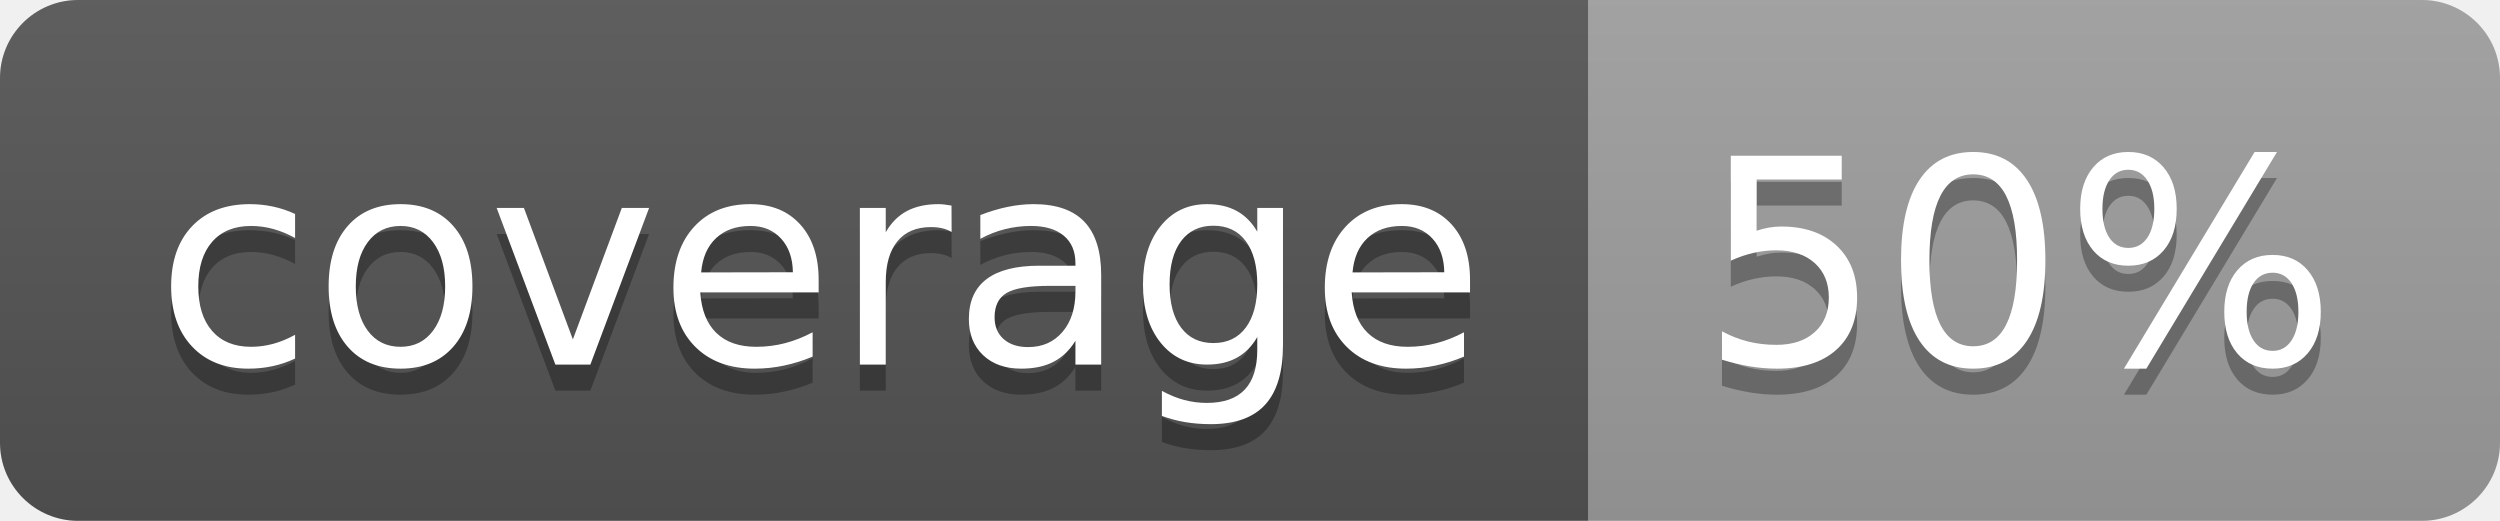
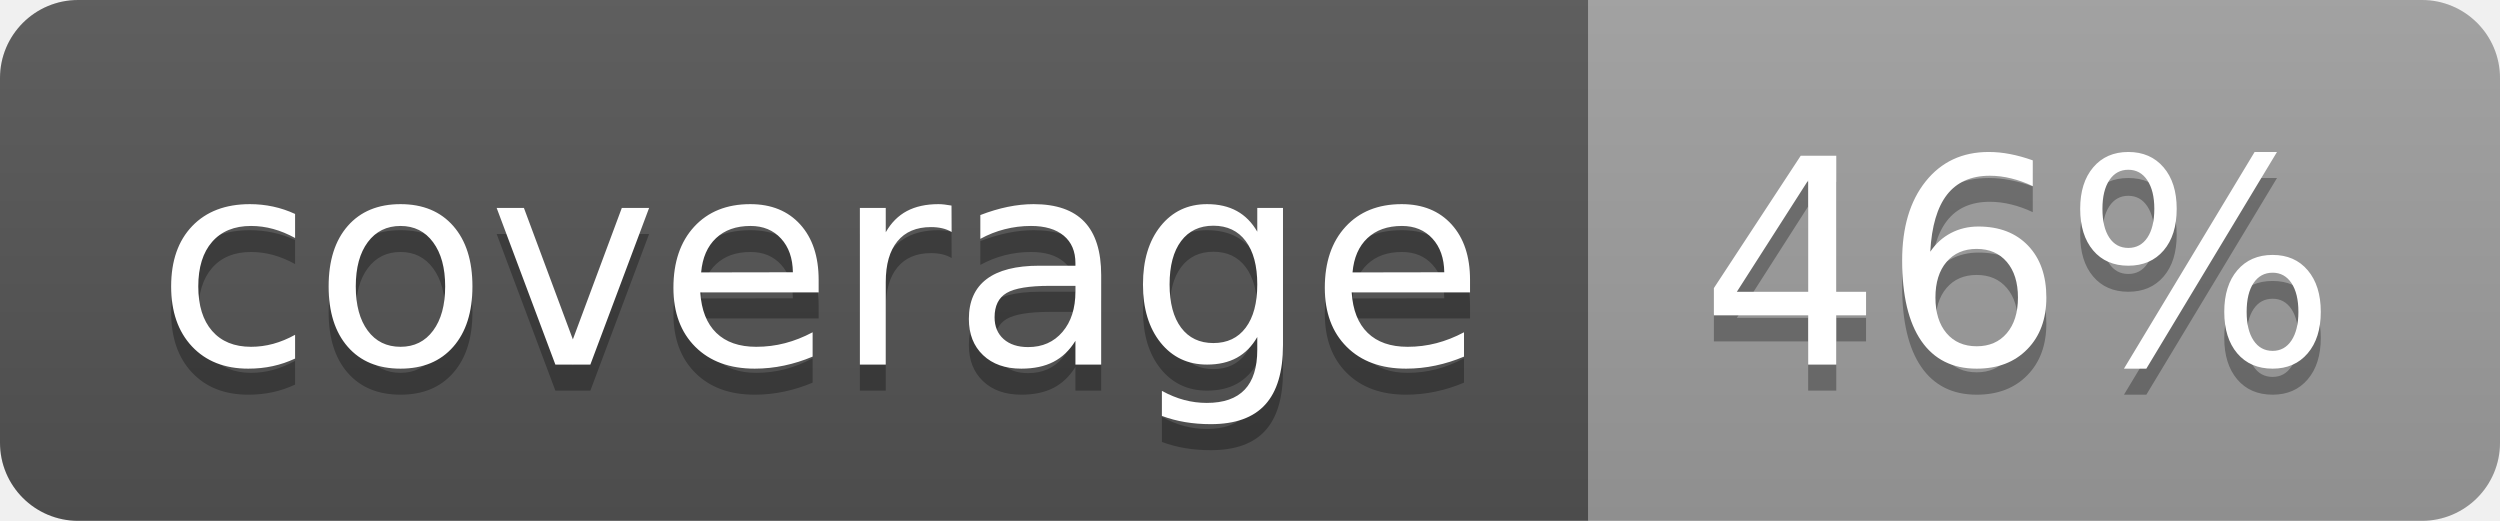
<svg xmlns="http://www.w3.org/2000/svg" width="96" height="20">
  <linearGradient id="b" x2="0" y2="100%">
    <stop offset="0" stop-color="#bbb" stop-opacity=".1" />
    <stop offset="1" stop-opacity=".1" />
  </linearGradient>
  <clipPath id="a">
    <rect width="96" height="20" rx="3" fill="#fff" />
  </clipPath>
  <g clip-path="url(#a)">
    <path fill="#555" d="M0 0h61v20H0z" />
    <path fill="#9F9F9F" d="M61 0h35v20H61z" />
    <path fill="url(#b)" d="M0 0h96v20H0z" />
  </g>
  <g fill="#fff" text-anchor="middle" font-family="DejaVu Sans,Verdana,Geneva,sans-serif" font-size="110">
    <text x="315" y="150" fill="#010101" fill-opacity=".3" transform="scale(.1)" textLength="510">coverage</text>
    <text x="315" y="140" transform="scale(.1)" textLength="510">coverage</text>
-     <text x="775" y="150" fill="#010101" fill-opacity=".3" transform="scale(.1)" textLength="250">50%</text>
-     <text x="775" y="140" transform="scale(.1)" textLength="250">50%</text>
+     <text x="775" y="150" fill="#010101" fill-opacity=".3" transform="scale(.1)" textLength="250">46%</text>
+     <text x="775" y="140" transform="scale(.1)" textLength="250">46%</text>
  </g>
</svg>
